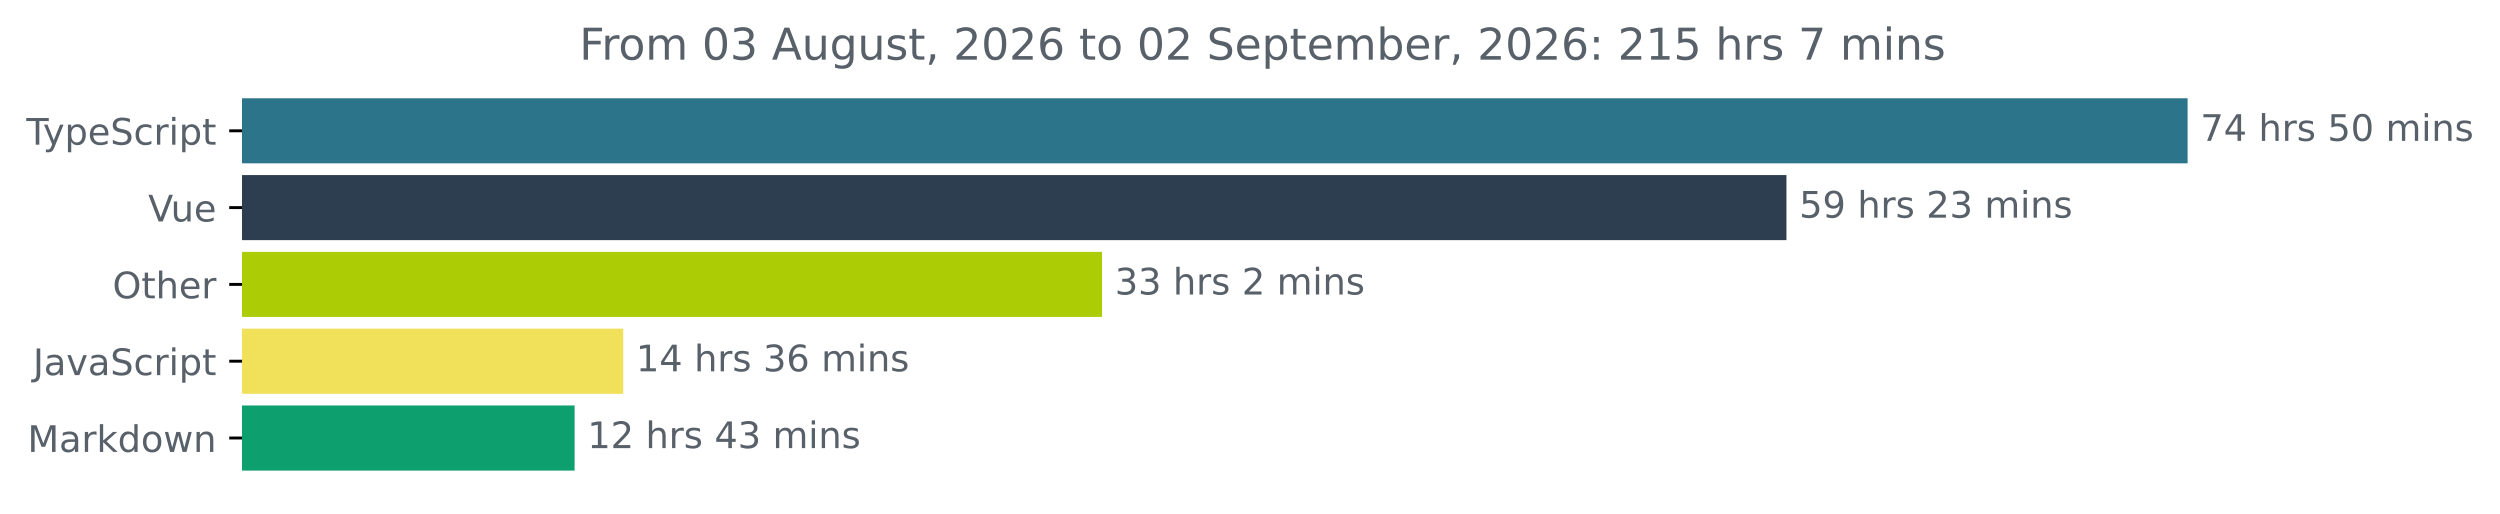
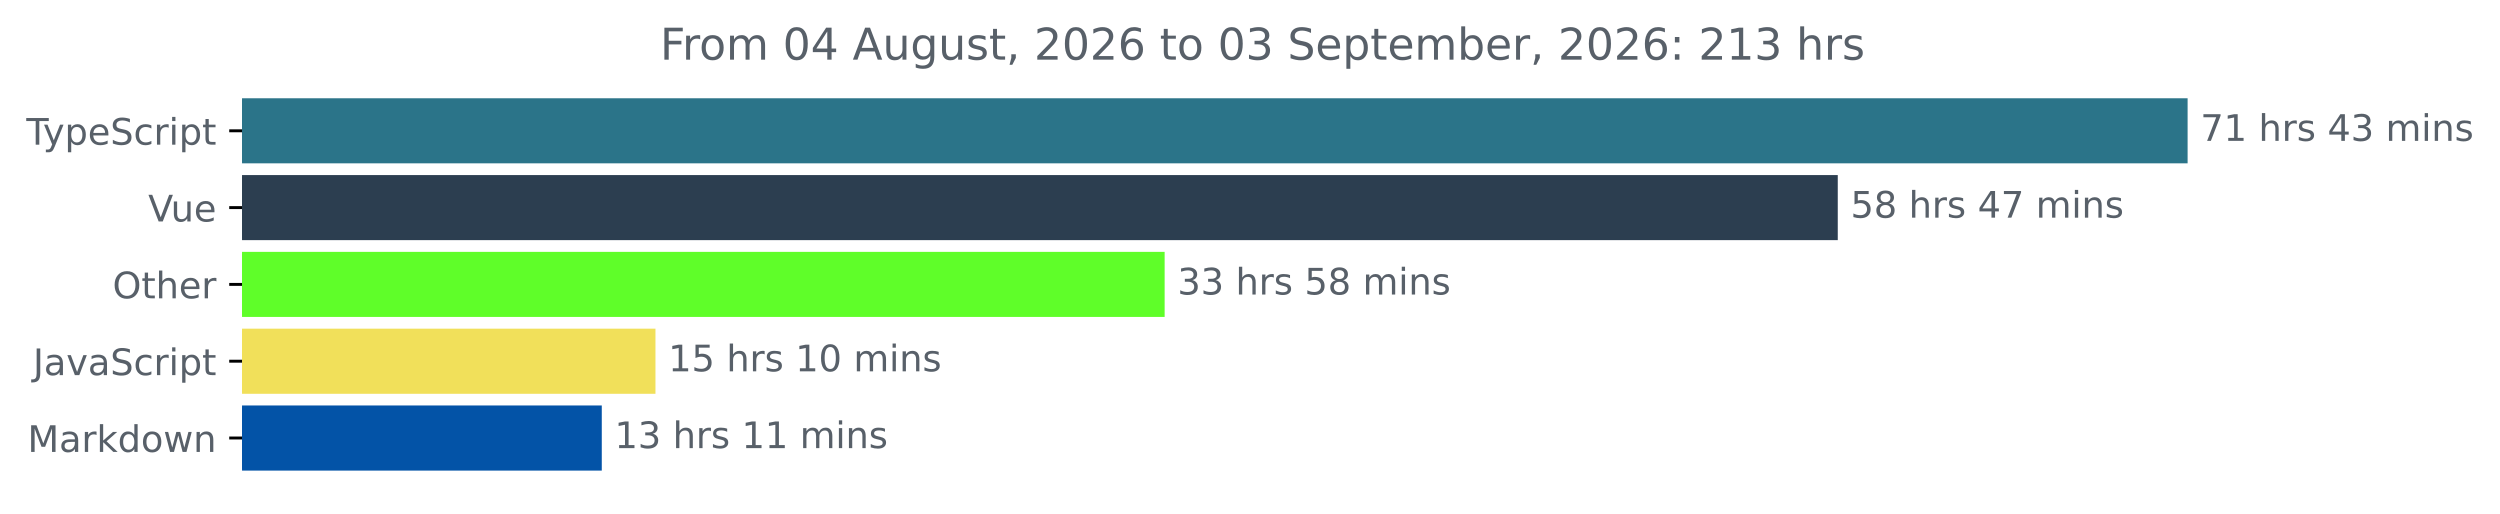
<svg xmlns="http://www.w3.org/2000/svg" xmlns:xlink="http://www.w3.org/1999/xlink" width="683.507pt" height="140.398pt" viewBox="0 0 683.507 140.398" version="1.1">
  <defs>
    <style type="text/css">*{stroke-linejoin: round; stroke-linecap: butt}</style>
  </defs>
  <g id="figure_1">
    <g id="patch_1">
      <path d="M -0 140.398  L 683.507 140.398  L 683.507 0  L -0 0  L -0 140.398  z " style="fill: none" />
    </g>
    <g id="axes_1">
      <g id="patch_2">
-         <path d="M 66.17 27.358  L 597.599 27.358  L 597.599 44.158  L 66.17 44.158  z " clip-path="url(#p23ee33f26f)" style="fill: #2b7489; stroke: #2b7489; stroke-linejoin: miter" />
+         <path d="M 66.17 27.358  L 597.599 27.358  L 597.599 44.158  L 66.17 44.158  z " clip-path="url(#pde352b2c9c)" style="fill: #2b7489; stroke: #2b7489; stroke-linejoin: miter" />
      </g>
      <g id="patch_3">
-         <path d="M 66.17 48.358  L 487.922 48.358  L 487.922 65.158  L 66.17 65.158  z " clip-path="url(#p23ee33f26f)" style="fill: #2c3e50; stroke: #2c3e50; stroke-linejoin: miter" />
+         <path d="M 66.17 48.358  L 501.951 48.358  L 501.951 65.158  L 66.17 65.158  z " clip-path="url(#pde352b2c9c)" style="fill: #2c3e50; stroke: #2c3e50; stroke-linejoin: miter" />
      </g>
      <g id="patch_4">
-         <path d="M 66.17 69.358  L 300.799 69.358  L 300.799 86.158  L 66.17 86.158  z " clip-path="url(#p23ee33f26f)" style="fill: #accc05; stroke: #accc05; stroke-linejoin: miter" />
+         <path d="M 66.17 69.358  L 317.916 69.358  L 317.916 86.158  L 66.17 86.158  z " clip-path="url(#pde352b2c9c)" style="fill: #5ffe29; stroke: #5ffe29; stroke-linejoin: miter" />
      </g>
      <g id="patch_5">
-         <path d="M 66.17 90.358  L 169.89 90.358  L 169.89 107.158  L 66.17 107.158  z " clip-path="url(#p23ee33f26f)" style="fill: #f1e05a; stroke: #f1e05a; stroke-linejoin: miter" />
+         <path d="M 66.17 90.358  L 178.706 90.358  L 178.706 107.158  L 66.17 107.158  z " clip-path="url(#pde352b2c9c)" style="fill: #f1e05a; stroke: #f1e05a; stroke-linejoin: miter" />
      </g>
      <g id="patch_6">
-         <path d="M 66.17 111.358  L 156.6 111.358  L 156.6 128.158  L 66.17 128.158  z " clip-path="url(#p23ee33f26f)" style="fill: #0da06e; stroke: #0da06e; stroke-linejoin: miter" />
+         <path d="M 66.17 111.358  L 164.028 111.358  L 164.028 128.158  L 66.17 128.158  z " clip-path="url(#pde352b2c9c)" style="fill: #0353a7; stroke: #0353a7; stroke-linejoin: miter" />
      </g>
      <g id="matplotlib.axis_1" />
      <g id="matplotlib.axis_2">
        <g id="ytick_1">
          <g id="line2d_1">
            <defs>
-               <path id="m44fa869fef" d="M 0 0  L -3.5 0  " style="stroke: #000000; stroke-width: 0.8" />
+               <path id="me76c48e69f" d="M 0 0  L -3.5 0  " style="stroke: #000000; stroke-width: 0.8" />
            </defs>
            <g>
-               <use xlink:href="#m44fa869fef" x="66.17" y="35.758" style="stroke: #000000; stroke-width: 0.8" />
+               <use xlink:href="#me76c48e69f" x="66.17" y="35.758" style="stroke: #000000; stroke-width: 0.8" />
            </g>
          </g>
          <g id="text_1">
            <g style="fill: #586069" transform="translate(7.2 39.55734) scale(0.1 -0.1)">
              <defs>
                <path id="DejaVuSans-54" d="M -19 4666  L 3928 4666  L 3928 4134  L 2272 4134  L 2272 0  L 1638 0  L 1638 4134  L -19 4134  L -19 4666  z " transform="scale(0.015625)" />
                <path id="DejaVuSans-79" d="M 2059 -325  Q 1816 -950 1584 -1140  Q 1353 -1331 966 -1331  L 506 -1331  L 506 -850  L 844 -850  Q 1081 -850 1212 -737  Q 1344 -625 1503 -206  L 1606 56  L 191 3500  L 800 3500  L 1894 763  L 2988 3500  L 3597 3500  L 2059 -325  z " transform="scale(0.015625)" />
                <path id="DejaVuSans-70" d="M 1159 525  L 1159 -1331  L 581 -1331  L 581 3500  L 1159 3500  L 1159 2969  Q 1341 3281 1617 3432  Q 1894 3584 2278 3584  Q 2916 3584 3314 3078  Q 3713 2572 3713 1747  Q 3713 922 3314 415  Q 2916 -91 2278 -91  Q 1894 -91 1617 61  Q 1341 213 1159 525  z M 3116 1747  Q 3116 2381 2855 2742  Q 2594 3103 2138 3103  Q 1681 3103 1420 2742  Q 1159 2381 1159 1747  Q 1159 1113 1420 752  Q 1681 391 2138 391  Q 2594 391 2855 752  Q 3116 1113 3116 1747  z " transform="scale(0.015625)" />
                <path id="DejaVuSans-65" d="M 3597 1894  L 3597 1613  L 953 1613  Q 991 1019 1311 708  Q 1631 397 2203 397  Q 2534 397 2845 478  Q 3156 559 3463 722  L 3463 178  Q 3153 47 2828 -22  Q 2503 -91 2169 -91  Q 1331 -91 842 396  Q 353 884 353 1716  Q 353 2575 817 3079  Q 1281 3584 2069 3584  Q 2775 3584 3186 3129  Q 3597 2675 3597 1894  z M 3022 2063  Q 3016 2534 2758 2815  Q 2500 3097 2075 3097  Q 1594 3097 1305 2825  Q 1016 2553 972 2059  L 3022 2063  z " transform="scale(0.015625)" />
                <path id="DejaVuSans-53" d="M 3425 4513  L 3425 3897  Q 3066 4069 2747 4153  Q 2428 4238 2131 4238  Q 1616 4238 1336 4038  Q 1056 3838 1056 3469  Q 1056 3159 1242 3001  Q 1428 2844 1947 2747  L 2328 2669  Q 3034 2534 3370 2195  Q 3706 1856 3706 1288  Q 3706 609 3251 259  Q 2797 -91 1919 -91  Q 1588 -91 1214 -16  Q 841 59 441 206  L 441 856  Q 825 641 1194 531  Q 1563 422 1919 422  Q 2459 422 2753 634  Q 3047 847 3047 1241  Q 3047 1584 2836 1778  Q 2625 1972 2144 2069  L 1759 2144  Q 1053 2284 737 2584  Q 422 2884 422 3419  Q 422 4038 858 4394  Q 1294 4750 2059 4750  Q 2388 4750 2728 4690  Q 3069 4631 3425 4513  z " transform="scale(0.015625)" />
                <path id="DejaVuSans-63" d="M 3122 3366  L 3122 2828  Q 2878 2963 2633 3030  Q 2388 3097 2138 3097  Q 1578 3097 1268 2742  Q 959 2388 959 1747  Q 959 1106 1268 751  Q 1578 397 2138 397  Q 2388 397 2633 464  Q 2878 531 3122 666  L 3122 134  Q 2881 22 2623 -34  Q 2366 -91 2075 -91  Q 1284 -91 818 406  Q 353 903 353 1747  Q 353 2603 823 3093  Q 1294 3584 2113 3584  Q 2378 3584 2631 3529  Q 2884 3475 3122 3366  z " transform="scale(0.015625)" />
                <path id="DejaVuSans-72" d="M 2631 2963  Q 2534 3019 2420 3045  Q 2306 3072 2169 3072  Q 1681 3072 1420 2755  Q 1159 2438 1159 1844  L 1159 0  L 581 0  L 581 3500  L 1159 3500  L 1159 2956  Q 1341 3275 1631 3429  Q 1922 3584 2338 3584  Q 2397 3584 2469 3576  Q 2541 3569 2628 3553  L 2631 2963  z " transform="scale(0.015625)" />
                <path id="DejaVuSans-69" d="M 603 3500  L 1178 3500  L 1178 0  L 603 0  L 603 3500  z M 603 4863  L 1178 4863  L 1178 4134  L 603 4134  L 603 4863  z " transform="scale(0.015625)" />
                <path id="DejaVuSans-74" d="M 1172 4494  L 1172 3500  L 2356 3500  L 2356 3053  L 1172 3053  L 1172 1153  Q 1172 725 1289 603  Q 1406 481 1766 481  L 2356 481  L 2356 0  L 1766 0  Q 1100 0 847 248  Q 594 497 594 1153  L 594 3053  L 172 3053  L 172 3500  L 594 3500  L 594 4494  L 1172 4494  z " transform="scale(0.015625)" />
              </defs>
              <use xlink:href="#DejaVuSans-54" />
              <use xlink:href="#DejaVuSans-79" x="45.459" />
              <use xlink:href="#DejaVuSans-70" x="104.639" />
              <use xlink:href="#DejaVuSans-65" x="168.115" />
              <use xlink:href="#DejaVuSans-53" x="229.639" />
              <use xlink:href="#DejaVuSans-63" x="293.115" />
              <use xlink:href="#DejaVuSans-72" x="348.096" />
              <use xlink:href="#DejaVuSans-69" x="389.209" />
              <use xlink:href="#DejaVuSans-70" x="416.992" />
              <use xlink:href="#DejaVuSans-74" x="480.469" />
            </g>
          </g>
        </g>
        <g id="ytick_2">
          <g id="line2d_2">
            <g>
-               <use xlink:href="#m44fa869fef" x="66.17" y="56.758" style="stroke: #000000; stroke-width: 0.8" />
+               <use xlink:href="#me76c48e69f" x="66.17" y="56.758" style="stroke: #000000; stroke-width: 0.8" />
            </g>
          </g>
          <g id="text_2">
            <g style="fill: #586069" transform="translate(40.51406 60.55734) scale(0.1 -0.1)">
              <defs>
                <path id="DejaVuSans-56" d="M 1831 0  L 50 4666  L 709 4666  L 2188 738  L 3669 4666  L 4325 4666  L 2547 0  L 1831 0  z " transform="scale(0.015625)" />
                <path id="DejaVuSans-75" d="M 544 1381  L 544 3500  L 1119 3500  L 1119 1403  Q 1119 906 1312 657  Q 1506 409 1894 409  Q 2359 409 2629 706  Q 2900 1003 2900 1516  L 2900 3500  L 3475 3500  L 3475 0  L 2900 0  L 2900 538  Q 2691 219 2414 64  Q 2138 -91 1772 -91  Q 1169 -91 856 284  Q 544 659 544 1381  z M 1991 3584  L 1991 3584  z " transform="scale(0.015625)" />
              </defs>
              <use xlink:href="#DejaVuSans-56" />
              <use xlink:href="#DejaVuSans-75" x="61.658" />
              <use xlink:href="#DejaVuSans-65" x="125.037" />
            </g>
          </g>
        </g>
        <g id="ytick_3">
          <g id="line2d_3">
            <g>
-               <use xlink:href="#m44fa869fef" x="66.17" y="77.758" style="stroke: #000000; stroke-width: 0.8" />
+               <use xlink:href="#me76c48e69f" x="66.17" y="77.758" style="stroke: #000000; stroke-width: 0.8" />
            </g>
          </g>
          <g id="text_3">
            <g style="fill: #586069" transform="translate(30.77656 81.55734) scale(0.1 -0.1)">
              <defs>
                <path id="DejaVuSans-4f" d="M 2522 4238  Q 1834 4238 1429 3725  Q 1025 3213 1025 2328  Q 1025 1447 1429 934  Q 1834 422 2522 422  Q 3209 422 3611 934  Q 4013 1447 4013 2328  Q 4013 3213 3611 3725  Q 3209 4238 2522 4238  z M 2522 4750  Q 3503 4750 4090 4092  Q 4678 3434 4678 2328  Q 4678 1225 4090 567  Q 3503 -91 2522 -91  Q 1538 -91 948 565  Q 359 1222 359 2328  Q 359 3434 948 4092  Q 1538 4750 2522 4750  z " transform="scale(0.015625)" />
                <path id="DejaVuSans-68" d="M 3513 2113  L 3513 0  L 2938 0  L 2938 2094  Q 2938 2591 2744 2837  Q 2550 3084 2163 3084  Q 1697 3084 1428 2787  Q 1159 2491 1159 1978  L 1159 0  L 581 0  L 581 4863  L 1159 4863  L 1159 2956  Q 1366 3272 1645 3428  Q 1925 3584 2291 3584  Q 2894 3584 3203 3211  Q 3513 2838 3513 2113  z " transform="scale(0.015625)" />
              </defs>
              <use xlink:href="#DejaVuSans-4f" />
              <use xlink:href="#DejaVuSans-74" x="78.711" />
              <use xlink:href="#DejaVuSans-68" x="117.92" />
              <use xlink:href="#DejaVuSans-65" x="181.299" />
              <use xlink:href="#DejaVuSans-72" x="242.822" />
            </g>
          </g>
        </g>
        <g id="ytick_4">
          <g id="line2d_4">
            <g>
-               <use xlink:href="#m44fa869fef" x="66.17" y="98.758" style="stroke: #000000; stroke-width: 0.8" />
+               <use xlink:href="#me76c48e69f" x="66.17" y="98.758" style="stroke: #000000; stroke-width: 0.8" />
            </g>
          </g>
          <g id="text_4">
            <g style="fill: #586069" transform="translate(9.040625 102.5573) scale(0.1 -0.1)">
              <defs>
                <path id="DejaVuSans-4a" d="M 628 4666  L 1259 4666  L 1259 325  Q 1259 -519 939 -900  Q 619 -1281 -91 -1281  L -331 -1281  L -331 -750  L -134 -750  Q 284 -750 456 -515  Q 628 -281 628 325  L 628 4666  z " transform="scale(0.015625)" />
                <path id="DejaVuSans-61" d="M 2194 1759  Q 1497 1759 1228 1600  Q 959 1441 959 1056  Q 959 750 1161 570  Q 1363 391 1709 391  Q 2188 391 2477 730  Q 2766 1069 2766 1631  L 2766 1759  L 2194 1759  z M 3341 1997  L 3341 0  L 2766 0  L 2766 531  Q 2569 213 2275 61  Q 1981 -91 1556 -91  Q 1019 -91 701 211  Q 384 513 384 1019  Q 384 1609 779 1909  Q 1175 2209 1959 2209  L 2766 2209  L 2766 2266  Q 2766 2663 2505 2880  Q 2244 3097 1772 3097  Q 1472 3097 1187 3025  Q 903 2953 641 2809  L 641 3341  Q 956 3463 1253 3523  Q 1550 3584 1831 3584  Q 2591 3584 2966 3190  Q 3341 2797 3341 1997  z " transform="scale(0.015625)" />
                <path id="DejaVuSans-76" d="M 191 3500  L 800 3500  L 1894 563  L 2988 3500  L 3597 3500  L 2284 0  L 1503 0  L 191 3500  z " transform="scale(0.015625)" />
              </defs>
              <use xlink:href="#DejaVuSans-4a" />
              <use xlink:href="#DejaVuSans-61" x="29.492" />
              <use xlink:href="#DejaVuSans-76" x="90.771" />
              <use xlink:href="#DejaVuSans-61" x="149.951" />
              <use xlink:href="#DejaVuSans-53" x="211.23" />
              <use xlink:href="#DejaVuSans-63" x="274.707" />
              <use xlink:href="#DejaVuSans-72" x="329.688" />
              <use xlink:href="#DejaVuSans-69" x="370.801" />
              <use xlink:href="#DejaVuSans-70" x="398.584" />
              <use xlink:href="#DejaVuSans-74" x="462.061" />
            </g>
          </g>
        </g>
        <g id="ytick_5">
          <g id="line2d_5">
            <g>
-               <use xlink:href="#m44fa869fef" x="66.17" y="119.758" style="stroke: #000000; stroke-width: 0.8" />
+               <use xlink:href="#me76c48e69f" x="66.17" y="119.758" style="stroke: #000000; stroke-width: 0.8" />
            </g>
          </g>
          <g id="text_5">
            <g style="fill: #586069" transform="translate(7.529688 123.5573) scale(0.1 -0.1)">
              <defs>
                <path id="DejaVuSans-4d" d="M 628 4666  L 1569 4666  L 2759 1491  L 3956 4666  L 4897 4666  L 4897 0  L 4281 0  L 4281 4097  L 3078 897  L 2444 897  L 1241 4097  L 1241 0  L 628 0  L 628 4666  z " transform="scale(0.015625)" />
                <path id="DejaVuSans-6b" d="M 581 4863  L 1159 4863  L 1159 1991  L 2875 3500  L 3609 3500  L 1753 1863  L 3688 0  L 2938 0  L 1159 1709  L 1159 0  L 581 0  L 581 4863  z " transform="scale(0.015625)" />
                <path id="DejaVuSans-64" d="M 2906 2969  L 2906 4863  L 3481 4863  L 3481 0  L 2906 0  L 2906 525  Q 2725 213 2448 61  Q 2172 -91 1784 -91  Q 1150 -91 751 415  Q 353 922 353 1747  Q 353 2572 751 3078  Q 1150 3584 1784 3584  Q 2172 3584 2448 3432  Q 2725 3281 2906 2969  z M 947 1747  Q 947 1113 1208 752  Q 1469 391 1925 391  Q 2381 391 2643 752  Q 2906 1113 2906 1747  Q 2906 2381 2643 2742  Q 2381 3103 1925 3103  Q 1469 3103 1208 2742  Q 947 2381 947 1747  z " transform="scale(0.015625)" />
                <path id="DejaVuSans-6f" d="M 1959 3097  Q 1497 3097 1228 2736  Q 959 2375 959 1747  Q 959 1119 1226 758  Q 1494 397 1959 397  Q 2419 397 2687 759  Q 2956 1122 2956 1747  Q 2956 2369 2687 2733  Q 2419 3097 1959 3097  z M 1959 3584  Q 2709 3584 3137 3096  Q 3566 2609 3566 1747  Q 3566 888 3137 398  Q 2709 -91 1959 -91  Q 1206 -91 779 398  Q 353 888 353 1747  Q 353 2609 779 3096  Q 1206 3584 1959 3584  z " transform="scale(0.015625)" />
                <path id="DejaVuSans-77" d="M 269 3500  L 844 3500  L 1563 769  L 2278 3500  L 2956 3500  L 3675 769  L 4391 3500  L 4966 3500  L 4050 0  L 3372 0  L 2619 2869  L 1863 0  L 1184 0  L 269 3500  z " transform="scale(0.015625)" />
                <path id="DejaVuSans-6e" d="M 3513 2113  L 3513 0  L 2938 0  L 2938 2094  Q 2938 2591 2744 2837  Q 2550 3084 2163 3084  Q 1697 3084 1428 2787  Q 1159 2491 1159 1978  L 1159 0  L 581 0  L 581 3500  L 1159 3500  L 1159 2956  Q 1366 3272 1645 3428  Q 1925 3584 2291 3584  Q 2894 3584 3203 3211  Q 3513 2838 3513 2113  z " transform="scale(0.015625)" />
              </defs>
              <use xlink:href="#DejaVuSans-4d" />
              <use xlink:href="#DejaVuSans-61" x="86.279" />
              <use xlink:href="#DejaVuSans-72" x="147.559" />
              <use xlink:href="#DejaVuSans-6b" x="188.672" />
              <use xlink:href="#DejaVuSans-64" x="246.582" />
              <use xlink:href="#DejaVuSans-6f" x="310.059" />
              <use xlink:href="#DejaVuSans-77" x="371.24" />
              <use xlink:href="#DejaVuSans-6e" x="453.027" />
            </g>
          </g>
        </g>
      </g>
      <g id="text_6">
        <g style="fill: #586069" transform="translate(601.5989 38.5175) scale(0.1 -0.1)">
          <defs>
            <path id="DejaVuSans-37" d="M 525 4666  L 3525 4666  L 3525 4397  L 1831 0  L 1172 0  L 2766 4134  L 525 4134  L 525 4666  z " transform="scale(0.015625)" />
-             <path id="DejaVuSans-34" d="M 2419 4116  L 825 1625  L 2419 1625  L 2419 4116  z M 2253 4666  L 3047 4666  L 3047 1625  L 3713 1625  L 3713 1100  L 3047 1100  L 3047 0  L 2419 0  L 2419 1100  L 313 1100  L 313 1709  L 2253 4666  z " transform="scale(0.015625)" />
+             <path id="DejaVuSans-31" d="M 794 531  L 1825 531  L 1825 4091  L 703 3866  L 703 4441  L 1819 4666  L 2450 4666  L 2450 531  L 3481 531  L 3481 0  L 794 0  L 794 531  z " transform="scale(0.015625)" />
            <path id="DejaVuSans-20" transform="scale(0.015625)" />
            <path id="DejaVuSans-73" d="M 2834 3397  L 2834 2853  Q 2591 2978 2328 3040  Q 2066 3103 1784 3103  Q 1356 3103 1142 2972  Q 928 2841 928 2578  Q 928 2378 1081 2264  Q 1234 2150 1697 2047  L 1894 2003  Q 2506 1872 2764 1633  Q 3022 1394 3022 966  Q 3022 478 2636 193  Q 2250 -91 1575 -91  Q 1294 -91 989 -36  Q 684 19 347 128  L 347 722  Q 666 556 975 473  Q 1284 391 1588 391  Q 1994 391 2212 530  Q 2431 669 2431 922  Q 2431 1156 2273 1281  Q 2116 1406 1581 1522  L 1381 1569  Q 847 1681 609 1914  Q 372 2147 372 2553  Q 372 3047 722 3315  Q 1072 3584 1716 3584  Q 2034 3584 2315 3537  Q 2597 3491 2834 3397  z " transform="scale(0.015625)" />
-             <path id="DejaVuSans-35" d="M 691 4666  L 3169 4666  L 3169 4134  L 1269 4134  L 1269 2991  Q 1406 3038 1543 3061  Q 1681 3084 1819 3084  Q 2600 3084 3056 2656  Q 3513 2228 3513 1497  Q 3513 744 3044 326  Q 2575 -91 1722 -91  Q 1428 -91 1123 -41  Q 819 9 494 109  L 494 744  Q 775 591 1075 516  Q 1375 441 1709 441  Q 2250 441 2565 725  Q 2881 1009 2881 1497  Q 2881 1984 2565 2268  Q 2250 2553 1709 2553  Q 1456 2553 1204 2497  Q 953 2441 691 2322  L 691 4666  z " transform="scale(0.015625)" />
-             <path id="DejaVuSans-30" d="M 2034 4250  Q 1547 4250 1301 3770  Q 1056 3291 1056 2328  Q 1056 1369 1301 889  Q 1547 409 2034 409  Q 2525 409 2770 889  Q 3016 1369 3016 2328  Q 3016 3291 2770 3770  Q 2525 4250 2034 4250  z M 2034 4750  Q 2819 4750 3233 4129  Q 3647 3509 3647 2328  Q 3647 1150 3233 529  Q 2819 -91 2034 -91  Q 1250 -91 836 529  Q 422 1150 422 2328  Q 422 3509 836 4129  Q 1250 4750 2034 4750  z " transform="scale(0.015625)" />
+             <path id="DejaVuSans-34" d="M 2419 4116  L 825 1625  L 2419 1625  L 2419 4116  z M 2253 4666  L 3047 4666  L 3047 1625  L 3713 1625  L 3713 1100  L 3047 1100  L 3047 0  L 2419 0  L 2419 1100  L 313 1100  L 313 1709  L 2253 4666  z " transform="scale(0.015625)" />
+             <path id="DejaVuSans-33" d="M 2597 2516  Q 3050 2419 3304 2112  Q 3559 1806 3559 1356  Q 3559 666 3084 287  Q 2609 -91 1734 -91  Q 1441 -91 1130 -33  Q 819 25 488 141  L 488 750  Q 750 597 1062 519  Q 1375 441 1716 441  Q 2309 441 2620 675  Q 2931 909 2931 1356  Q 2931 1769 2642 2001  Q 2353 2234 1838 2234  L 1294 2234  L 1294 2753  L 1863 2753  Q 2328 2753 2575 2939  Q 2822 3125 2822 3475  Q 2822 3834 2567 4026  Q 2313 4219 1838 4219  Q 1578 4219 1281 4162  Q 984 4106 628 3988  L 628 4550  Q 988 4650 1302 4700  Q 1616 4750 1894 4750  Q 2613 4750 3031 4423  Q 3450 4097 3450 3541  Q 3450 3153 3228 2886  Q 3006 2619 2597 2516  z " transform="scale(0.015625)" />
            <path id="DejaVuSans-6d" d="M 3328 2828  Q 3544 3216 3844 3400  Q 4144 3584 4550 3584  Q 5097 3584 5394 3201  Q 5691 2819 5691 2113  L 5691 0  L 5113 0  L 5113 2094  Q 5113 2597 4934 2840  Q 4756 3084 4391 3084  Q 3944 3084 3684 2787  Q 3425 2491 3425 1978  L 3425 0  L 2847 0  L 2847 2094  Q 2847 2600 2669 2842  Q 2491 3084 2119 3084  Q 1678 3084 1418 2786  Q 1159 2488 1159 1978  L 1159 0  L 581 0  L 581 3500  L 1159 3500  L 1159 2956  Q 1356 3278 1631 3431  Q 1906 3584 2284 3584  Q 2666 3584 2933 3390  Q 3200 3197 3328 2828  z " transform="scale(0.015625)" />
          </defs>
          <use xlink:href="#DejaVuSans-37" />
-           <use xlink:href="#DejaVuSans-34" x="63.623" />
-           <use xlink:href="#DejaVuSans-20" x="127.246" />
-           <use xlink:href="#DejaVuSans-68" x="159.033" />
-           <use xlink:href="#DejaVuSans-72" x="222.412" />
-           <use xlink:href="#DejaVuSans-73" x="263.525" />
-           <use xlink:href="#DejaVuSans-20" x="315.625" />
-           <use xlink:href="#DejaVuSans-35" x="347.412" />
-           <use xlink:href="#DejaVuSans-30" x="411.035" />
+           <use xlink:href="#DejaVuSans-31" x="63.623" />
+           <use xlink:href="#DejaVuSans-20" x="127.246" />
+           <use xlink:href="#DejaVuSans-68" x="159.033" />
+           <use xlink:href="#DejaVuSans-72" x="222.412" />
+           <use xlink:href="#DejaVuSans-73" x="263.525" />
+           <use xlink:href="#DejaVuSans-20" x="315.625" />
+           <use xlink:href="#DejaVuSans-34" x="347.412" />
+           <use xlink:href="#DejaVuSans-33" x="411.035" />
          <use xlink:href="#DejaVuSans-20" x="474.658" />
          <use xlink:href="#DejaVuSans-6d" x="506.445" />
          <use xlink:href="#DejaVuSans-69" x="603.857" />
          <use xlink:href="#DejaVuSans-6e" x="631.641" />
          <use xlink:href="#DejaVuSans-73" x="695.02" />
        </g>
      </g>
      <g id="text_7">
-         <g style="fill: #586069" transform="translate(491.922 59.5175) scale(0.1 -0.1)">
+         <g style="fill: #586069" transform="translate(505.9512 59.5175) scale(0.1 -0.1)">
          <defs>
-             <path id="DejaVuSans-39" d="M 703 97  L 703 672  Q 941 559 1184 500  Q 1428 441 1663 441  Q 2288 441 2617 861  Q 2947 1281 2994 2138  Q 2813 1869 2534 1725  Q 2256 1581 1919 1581  Q 1219 1581 811 2004  Q 403 2428 403 3163  Q 403 3881 828 4315  Q 1253 4750 1959 4750  Q 2769 4750 3195 4129  Q 3622 3509 3622 2328  Q 3622 1225 3098 567  Q 2575 -91 1691 -91  Q 1453 -91 1209 -44  Q 966 3 703 97  z M 1959 2075  Q 2384 2075 2632 2365  Q 2881 2656 2881 3163  Q 2881 3666 2632 3958  Q 2384 4250 1959 4250  Q 1534 4250 1286 3958  Q 1038 3666 1038 3163  Q 1038 2656 1286 2365  Q 1534 2075 1959 2075  z " transform="scale(0.015625)" />
-             <path id="DejaVuSans-32" d="M 1228 531  L 3431 531  L 3431 0  L 469 0  L 469 531  Q 828 903 1448 1529  Q 2069 2156 2228 2338  Q 2531 2678 2651 2914  Q 2772 3150 2772 3378  Q 2772 3750 2511 3984  Q 2250 4219 1831 4219  Q 1534 4219 1204 4116  Q 875 4013 500 3803  L 500 4441  Q 881 4594 1212 4672  Q 1544 4750 1819 4750  Q 2544 4750 2975 4387  Q 3406 4025 3406 3419  Q 3406 3131 3298 2873  Q 3191 2616 2906 2266  Q 2828 2175 2409 1742  Q 1991 1309 1228 531  z " transform="scale(0.015625)" />
-             <path id="DejaVuSans-33" d="M 2597 2516  Q 3050 2419 3304 2112  Q 3559 1806 3559 1356  Q 3559 666 3084 287  Q 2609 -91 1734 -91  Q 1441 -91 1130 -33  Q 819 25 488 141  L 488 750  Q 750 597 1062 519  Q 1375 441 1716 441  Q 2309 441 2620 675  Q 2931 909 2931 1356  Q 2931 1769 2642 2001  Q 2353 2234 1838 2234  L 1294 2234  L 1294 2753  L 1863 2753  Q 2328 2753 2575 2939  Q 2822 3125 2822 3475  Q 2822 3834 2567 4026  Q 2313 4219 1838 4219  Q 1578 4219 1281 4162  Q 984 4106 628 3988  L 628 4550  Q 988 4650 1302 4700  Q 1616 4750 1894 4750  Q 2613 4750 3031 4423  Q 3450 4097 3450 3541  Q 3450 3153 3228 2886  Q 3006 2619 2597 2516  z " transform="scale(0.015625)" />
+             <path id="DejaVuSans-35" d="M 691 4666  L 3169 4666  L 3169 4134  L 1269 4134  L 1269 2991  Q 1406 3038 1543 3061  Q 1681 3084 1819 3084  Q 2600 3084 3056 2656  Q 3513 2228 3513 1497  Q 3513 744 3044 326  Q 2575 -91 1722 -91  Q 1428 -91 1123 -41  Q 819 9 494 109  L 494 744  Q 775 591 1075 516  Q 1375 441 1709 441  Q 2250 441 2565 725  Q 2881 1009 2881 1497  Q 2881 1984 2565 2268  Q 2250 2553 1709 2553  Q 1456 2553 1204 2497  Q 953 2441 691 2322  L 691 4666  z " transform="scale(0.015625)" />
+             <path id="DejaVuSans-38" d="M 2034 2216  Q 1584 2216 1326 1975  Q 1069 1734 1069 1313  Q 1069 891 1326 650  Q 1584 409 2034 409  Q 2484 409 2743 651  Q 3003 894 3003 1313  Q 3003 1734 2745 1975  Q 2488 2216 2034 2216  z M 1403 2484  Q 997 2584 770 2862  Q 544 3141 544 3541  Q 544 4100 942 4425  Q 1341 4750 2034 4750  Q 2731 4750 3128 4425  Q 3525 4100 3525 3541  Q 3525 3141 3298 2862  Q 3072 2584 2669 2484  Q 3125 2378 3379 2068  Q 3634 1759 3634 1313  Q 3634 634 3220 271  Q 2806 -91 2034 -91  Q 1263 -91 848 271  Q 434 634 434 1313  Q 434 1759 690 2068  Q 947 2378 1403 2484  z M 1172 3481  Q 1172 3119 1398 2916  Q 1625 2713 2034 2713  Q 2441 2713 2670 2916  Q 2900 3119 2900 3481  Q 2900 3844 2670 4047  Q 2441 4250 2034 4250  Q 1625 4250 1398 4047  Q 1172 3844 1172 3481  z " transform="scale(0.015625)" />
          </defs>
          <use xlink:href="#DejaVuSans-35" />
-           <use xlink:href="#DejaVuSans-39" x="63.623" />
-           <use xlink:href="#DejaVuSans-20" x="127.246" />
-           <use xlink:href="#DejaVuSans-68" x="159.033" />
-           <use xlink:href="#DejaVuSans-72" x="222.412" />
-           <use xlink:href="#DejaVuSans-73" x="263.525" />
-           <use xlink:href="#DejaVuSans-20" x="315.625" />
-           <use xlink:href="#DejaVuSans-32" x="347.412" />
-           <use xlink:href="#DejaVuSans-33" x="411.035" />
+           <use xlink:href="#DejaVuSans-38" x="63.623" />
+           <use xlink:href="#DejaVuSans-20" x="127.246" />
+           <use xlink:href="#DejaVuSans-68" x="159.033" />
+           <use xlink:href="#DejaVuSans-72" x="222.412" />
+           <use xlink:href="#DejaVuSans-73" x="263.525" />
+           <use xlink:href="#DejaVuSans-20" x="315.625" />
+           <use xlink:href="#DejaVuSans-34" x="347.412" />
+           <use xlink:href="#DejaVuSans-37" x="411.035" />
          <use xlink:href="#DejaVuSans-20" x="474.658" />
          <use xlink:href="#DejaVuSans-6d" x="506.445" />
          <use xlink:href="#DejaVuSans-69" x="603.857" />
          <use xlink:href="#DejaVuSans-6e" x="631.641" />
          <use xlink:href="#DejaVuSans-73" x="695.02" />
        </g>
      </g>
      <g id="text_8">
-         <g style="fill: #586069" transform="translate(304.7993 80.5175) scale(0.1 -0.1)">
+         <g style="fill: #586069" transform="translate(321.9162 80.5175) scale(0.1 -0.1)">
          <use xlink:href="#DejaVuSans-33" />
          <use xlink:href="#DejaVuSans-33" x="63.623" />
          <use xlink:href="#DejaVuSans-20" x="127.246" />
          <use xlink:href="#DejaVuSans-68" x="159.033" />
          <use xlink:href="#DejaVuSans-72" x="222.412" />
          <use xlink:href="#DejaVuSans-73" x="263.525" />
          <use xlink:href="#DejaVuSans-20" x="315.625" />
-           <use xlink:href="#DejaVuSans-32" x="347.412" />
-           <use xlink:href="#DejaVuSans-20" x="411.035" />
-           <use xlink:href="#DejaVuSans-6d" x="442.822" />
-           <use xlink:href="#DejaVuSans-69" x="540.234" />
-           <use xlink:href="#DejaVuSans-6e" x="568.018" />
-           <use xlink:href="#DejaVuSans-73" x="631.396" />
+           <use xlink:href="#DejaVuSans-35" x="347.412" />
+           <use xlink:href="#DejaVuSans-38" x="411.035" />
+           <use xlink:href="#DejaVuSans-20" x="474.658" />
+           <use xlink:href="#DejaVuSans-6d" x="506.445" />
+           <use xlink:href="#DejaVuSans-69" x="603.857" />
+           <use xlink:href="#DejaVuSans-6e" x="631.641" />
+           <use xlink:href="#DejaVuSans-73" x="695.02" />
        </g>
      </g>
      <g id="text_9">
-         <g style="fill: #586069" transform="translate(173.8898 101.5175) scale(0.1 -0.1)">
+         <g style="fill: #586069" transform="translate(182.7063 101.5175) scale(0.1 -0.1)">
          <defs>
-             <path id="DejaVuSans-31" d="M 794 531  L 1825 531  L 1825 4091  L 703 3866  L 703 4441  L 1819 4666  L 2450 4666  L 2450 531  L 3481 531  L 3481 0  L 794 0  L 794 531  z " transform="scale(0.015625)" />
-             <path id="DejaVuSans-36" d="M 2113 2584  Q 1688 2584 1439 2293  Q 1191 2003 1191 1497  Q 1191 994 1439 701  Q 1688 409 2113 409  Q 2538 409 2786 701  Q 3034 994 3034 1497  Q 3034 2003 2786 2293  Q 2538 2584 2113 2584  z M 3366 4563  L 3366 3988  Q 3128 4100 2886 4159  Q 2644 4219 2406 4219  Q 1781 4219 1451 3797  Q 1122 3375 1075 2522  Q 1259 2794 1537 2939  Q 1816 3084 2150 3084  Q 2853 3084 3261 2657  Q 3669 2231 3669 1497  Q 3669 778 3244 343  Q 2819 -91 2113 -91  Q 1303 -91 875 529  Q 447 1150 447 2328  Q 447 3434 972 4092  Q 1497 4750 2381 4750  Q 2619 4750 2861 4703  Q 3103 4656 3366 4563  z " transform="scale(0.015625)" />
+             <path id="DejaVuSans-30" d="M 2034 4250  Q 1547 4250 1301 3770  Q 1056 3291 1056 2328  Q 1056 1369 1301 889  Q 1547 409 2034 409  Q 2525 409 2770 889  Q 3016 1369 3016 2328  Q 3016 3291 2770 3770  Q 2525 4250 2034 4250  z M 2034 4750  Q 2819 4750 3233 4129  Q 3647 3509 3647 2328  Q 3647 1150 3233 529  Q 2819 -91 2034 -91  Q 1250 -91 836 529  Q 422 1150 422 2328  Q 422 3509 836 4129  Q 1250 4750 2034 4750  z " transform="scale(0.015625)" />
          </defs>
          <use xlink:href="#DejaVuSans-31" />
-           <use xlink:href="#DejaVuSans-34" x="63.623" />
-           <use xlink:href="#DejaVuSans-20" x="127.246" />
-           <use xlink:href="#DejaVuSans-68" x="159.033" />
-           <use xlink:href="#DejaVuSans-72" x="222.412" />
-           <use xlink:href="#DejaVuSans-73" x="263.525" />
-           <use xlink:href="#DejaVuSans-20" x="315.625" />
-           <use xlink:href="#DejaVuSans-33" x="347.412" />
-           <use xlink:href="#DejaVuSans-36" x="411.035" />
+           <use xlink:href="#DejaVuSans-35" x="63.623" />
+           <use xlink:href="#DejaVuSans-20" x="127.246" />
+           <use xlink:href="#DejaVuSans-68" x="159.033" />
+           <use xlink:href="#DejaVuSans-72" x="222.412" />
+           <use xlink:href="#DejaVuSans-73" x="263.525" />
+           <use xlink:href="#DejaVuSans-20" x="315.625" />
+           <use xlink:href="#DejaVuSans-31" x="347.412" />
+           <use xlink:href="#DejaVuSans-30" x="411.035" />
          <use xlink:href="#DejaVuSans-20" x="474.658" />
          <use xlink:href="#DejaVuSans-6d" x="506.445" />
          <use xlink:href="#DejaVuSans-69" x="603.857" />
          <use xlink:href="#DejaVuSans-6e" x="631.641" />
          <use xlink:href="#DejaVuSans-73" x="695.02" />
        </g>
      </g>
      <g id="text_10">
-         <g style="fill: #586069" transform="translate(160.6002 122.5175) scale(0.1 -0.1)">
+         <g style="fill: #586069" transform="translate(168.0277 122.5175) scale(0.1 -0.1)">
          <use xlink:href="#DejaVuSans-31" />
-           <use xlink:href="#DejaVuSans-32" x="63.623" />
-           <use xlink:href="#DejaVuSans-20" x="127.246" />
-           <use xlink:href="#DejaVuSans-68" x="159.033" />
-           <use xlink:href="#DejaVuSans-72" x="222.412" />
-           <use xlink:href="#DejaVuSans-73" x="263.525" />
-           <use xlink:href="#DejaVuSans-20" x="315.625" />
-           <use xlink:href="#DejaVuSans-34" x="347.412" />
-           <use xlink:href="#DejaVuSans-33" x="411.035" />
+           <use xlink:href="#DejaVuSans-33" x="63.623" />
+           <use xlink:href="#DejaVuSans-20" x="127.246" />
+           <use xlink:href="#DejaVuSans-68" x="159.033" />
+           <use xlink:href="#DejaVuSans-72" x="222.412" />
+           <use xlink:href="#DejaVuSans-73" x="263.525" />
+           <use xlink:href="#DejaVuSans-20" x="315.625" />
+           <use xlink:href="#DejaVuSans-31" x="347.412" />
+           <use xlink:href="#DejaVuSans-31" x="411.035" />
          <use xlink:href="#DejaVuSans-20" x="474.658" />
          <use xlink:href="#DejaVuSans-6d" x="506.445" />
          <use xlink:href="#DejaVuSans-69" x="603.857" />
          <use xlink:href="#DejaVuSans-6e" x="631.641" />
          <use xlink:href="#DejaVuSans-73" x="695.02" />
        </g>
      </g>
      <g id="text_11">
-         <g style="fill: #586069" transform="translate(158.3969 16.31812) scale(0.12 -0.12)">
+         <g style="fill: #586069" transform="translate(180.4675 16.31812) scale(0.12 -0.12)">
          <defs>
            <path id="DejaVuSans-46" d="M 628 4666  L 3309 4666  L 3309 4134  L 1259 4134  L 1259 2759  L 3109 2759  L 3109 2228  L 1259 2228  L 1259 0  L 628 0  L 628 4666  z " transform="scale(0.015625)" />
            <path id="DejaVuSans-41" d="M 2188 4044  L 1331 1722  L 3047 1722  L 2188 4044  z M 1831 4666  L 2547 4666  L 4325 0  L 3669 0  L 3244 1197  L 1141 1197  L 716 0  L 50 0  L 1831 4666  z " transform="scale(0.015625)" />
            <path id="DejaVuSans-67" d="M 2906 1791  Q 2906 2416 2648 2759  Q 2391 3103 1925 3103  Q 1463 3103 1205 2759  Q 947 2416 947 1791  Q 947 1169 1205 825  Q 1463 481 1925 481  Q 2391 481 2648 825  Q 2906 1169 2906 1791  z M 3481 434  Q 3481 -459 3084 -895  Q 2688 -1331 1869 -1331  Q 1566 -1331 1297 -1286  Q 1028 -1241 775 -1147  L 775 -588  Q 1028 -725 1275 -790  Q 1522 -856 1778 -856  Q 2344 -856 2625 -561  Q 2906 -266 2906 331  L 2906 616  Q 2728 306 2450 153  Q 2172 0 1784 0  Q 1141 0 747 490  Q 353 981 353 1791  Q 353 2603 747 3093  Q 1141 3584 1784 3584  Q 2172 3584 2450 3431  Q 2728 3278 2906 2969  L 2906 3500  L 3481 3500  L 3481 434  z " transform="scale(0.015625)" />
            <path id="DejaVuSans-2c" d="M 750 794  L 1409 794  L 1409 256  L 897 -744  L 494 -744  L 750 256  L 750 794  z " transform="scale(0.015625)" />
+             <path id="DejaVuSans-32" d="M 1228 531  L 3431 531  L 3431 0  L 469 0  L 469 531  Q 828 903 1448 1529  Q 2069 2156 2228 2338  Q 2531 2678 2651 2914  Q 2772 3150 2772 3378  Q 2772 3750 2511 3984  Q 2250 4219 1831 4219  Q 1534 4219 1204 4116  Q 875 4013 500 3803  L 500 4441  Q 881 4594 1212 4672  Q 1544 4750 1819 4750  Q 2544 4750 2975 4387  Q 3406 4025 3406 3419  Q 3406 3131 3298 2873  Q 3191 2616 2906 2266  Q 2828 2175 2409 1742  Q 1991 1309 1228 531  z " transform="scale(0.015625)" />
+             <path id="DejaVuSans-36" d="M 2113 2584  Q 1688 2584 1439 2293  Q 1191 2003 1191 1497  Q 1191 994 1439 701  Q 1688 409 2113 409  Q 2538 409 2786 701  Q 3034 994 3034 1497  Q 3034 2003 2786 2293  Q 2538 2584 2113 2584  z M 3366 4563  L 3366 3988  Q 3128 4100 2886 4159  Q 2644 4219 2406 4219  Q 1781 4219 1451 3797  Q 1122 3375 1075 2522  Q 1259 2794 1537 2939  Q 1816 3084 2150 3084  Q 2853 3084 3261 2657  Q 3669 2231 3669 1497  Q 3669 778 3244 343  Q 2819 -91 2113 -91  Q 1303 -91 875 529  Q 447 1150 447 2328  Q 447 3434 972 4092  Q 1497 4750 2381 4750  Q 2619 4750 2861 4703  Q 3103 4656 3366 4563  z " transform="scale(0.015625)" />
            <path id="DejaVuSans-62" d="M 3116 1747  Q 3116 2381 2855 2742  Q 2594 3103 2138 3103  Q 1681 3103 1420 2742  Q 1159 2381 1159 1747  Q 1159 1113 1420 752  Q 1681 391 2138 391  Q 2594 391 2855 752  Q 3116 1113 3116 1747  z M 1159 2969  Q 1341 3281 1617 3432  Q 1894 3584 2278 3584  Q 2916 3584 3314 3078  Q 3713 2572 3713 1747  Q 3713 922 3314 415  Q 2916 -91 2278 -91  Q 1894 -91 1617 61  Q 1341 213 1159 525  L 1159 0  L 581 0  L 581 4863  L 1159 4863  L 1159 2969  z " transform="scale(0.015625)" />
            <path id="DejaVuSans-3a" d="M 750 794  L 1409 794  L 1409 0  L 750 0  L 750 794  z M 750 3309  L 1409 3309  L 1409 2516  L 750 2516  L 750 3309  z " transform="scale(0.015625)" />
          </defs>
          <use xlink:href="#DejaVuSans-46" />
          <use xlink:href="#DejaVuSans-72" x="50.27" />
          <use xlink:href="#DejaVuSans-6f" x="89.133" />
          <use xlink:href="#DejaVuSans-6d" x="150.314" />
          <use xlink:href="#DejaVuSans-20" x="247.727" />
          <use xlink:href="#DejaVuSans-30" x="279.514" />
-           <use xlink:href="#DejaVuSans-33" x="343.137" />
+           <use xlink:href="#DejaVuSans-34" x="343.137" />
          <use xlink:href="#DejaVuSans-20" x="406.76" />
          <use xlink:href="#DejaVuSans-41" x="438.547" />
          <use xlink:href="#DejaVuSans-75" x="506.955" />
          <use xlink:href="#DejaVuSans-67" x="570.334" />
          <use xlink:href="#DejaVuSans-75" x="633.811" />
          <use xlink:href="#DejaVuSans-73" x="697.189" />
          <use xlink:href="#DejaVuSans-74" x="749.289" />
          <use xlink:href="#DejaVuSans-2c" x="788.498" />
          <use xlink:href="#DejaVuSans-20" x="820.285" />
          <use xlink:href="#DejaVuSans-32" x="852.072" />
          <use xlink:href="#DejaVuSans-30" x="915.695" />
          <use xlink:href="#DejaVuSans-32" x="979.318" />
          <use xlink:href="#DejaVuSans-36" x="1042.941" />
          <use xlink:href="#DejaVuSans-20" x="1106.564" />
          <use xlink:href="#DejaVuSans-74" x="1138.352" />
          <use xlink:href="#DejaVuSans-6f" x="1177.561" />
          <use xlink:href="#DejaVuSans-20" x="1238.742" />
          <use xlink:href="#DejaVuSans-30" x="1270.529" />
-           <use xlink:href="#DejaVuSans-32" x="1334.152" />
+           <use xlink:href="#DejaVuSans-33" x="1334.152" />
          <use xlink:href="#DejaVuSans-20" x="1397.775" />
          <use xlink:href="#DejaVuSans-53" x="1429.562" />
          <use xlink:href="#DejaVuSans-65" x="1493.039" />
          <use xlink:href="#DejaVuSans-70" x="1554.562" />
          <use xlink:href="#DejaVuSans-74" x="1618.039" />
          <use xlink:href="#DejaVuSans-65" x="1657.248" />
          <use xlink:href="#DejaVuSans-6d" x="1718.771" />
          <use xlink:href="#DejaVuSans-62" x="1816.184" />
          <use xlink:href="#DejaVuSans-65" x="1879.66" />
          <use xlink:href="#DejaVuSans-72" x="1941.184" />
          <use xlink:href="#DejaVuSans-2c" x="1982.297" />
          <use xlink:href="#DejaVuSans-20" x="2014.084" />
          <use xlink:href="#DejaVuSans-32" x="2045.871" />
          <use xlink:href="#DejaVuSans-30" x="2109.494" />
          <use xlink:href="#DejaVuSans-32" x="2173.117" />
          <use xlink:href="#DejaVuSans-36" x="2236.74" />
          <use xlink:href="#DejaVuSans-3a" x="2300.363" />
          <use xlink:href="#DejaVuSans-20" x="2334.055" />
          <use xlink:href="#DejaVuSans-32" x="2365.842" />
          <use xlink:href="#DejaVuSans-31" x="2429.465" />
-           <use xlink:href="#DejaVuSans-35" x="2493.088" />
+           <use xlink:href="#DejaVuSans-33" x="2493.088" />
          <use xlink:href="#DejaVuSans-20" x="2556.711" />
          <use xlink:href="#DejaVuSans-68" x="2588.498" />
          <use xlink:href="#DejaVuSans-72" x="2651.877" />
          <use xlink:href="#DejaVuSans-73" x="2692.99" />
-           <use xlink:href="#DejaVuSans-20" x="2745.09" />
-           <use xlink:href="#DejaVuSans-37" x="2776.877" />
-           <use xlink:href="#DejaVuSans-20" x="2840.5" />
-           <use xlink:href="#DejaVuSans-6d" x="2872.287" />
-           <use xlink:href="#DejaVuSans-69" x="2969.699" />
-           <use xlink:href="#DejaVuSans-6e" x="2997.482" />
-           <use xlink:href="#DejaVuSans-73" x="3060.861" />
        </g>
      </g>
    </g>
  </g>
  <defs>
-     <clipPath id="p23ee33f26f">
+     <clipPath id="pde352b2c9c">
      <rect x="66.17" y="22.318" width="558" height="110.88" />
    </clipPath>
  </defs>
</svg>
